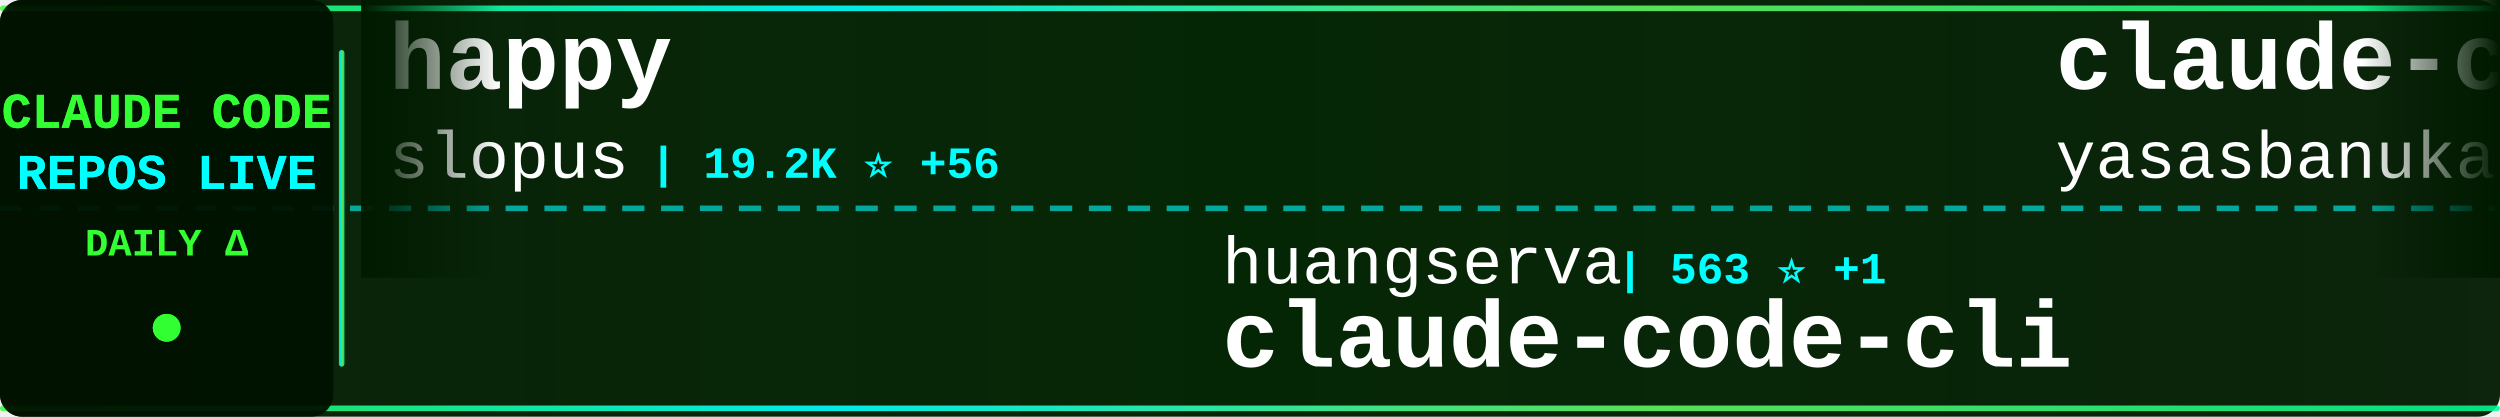
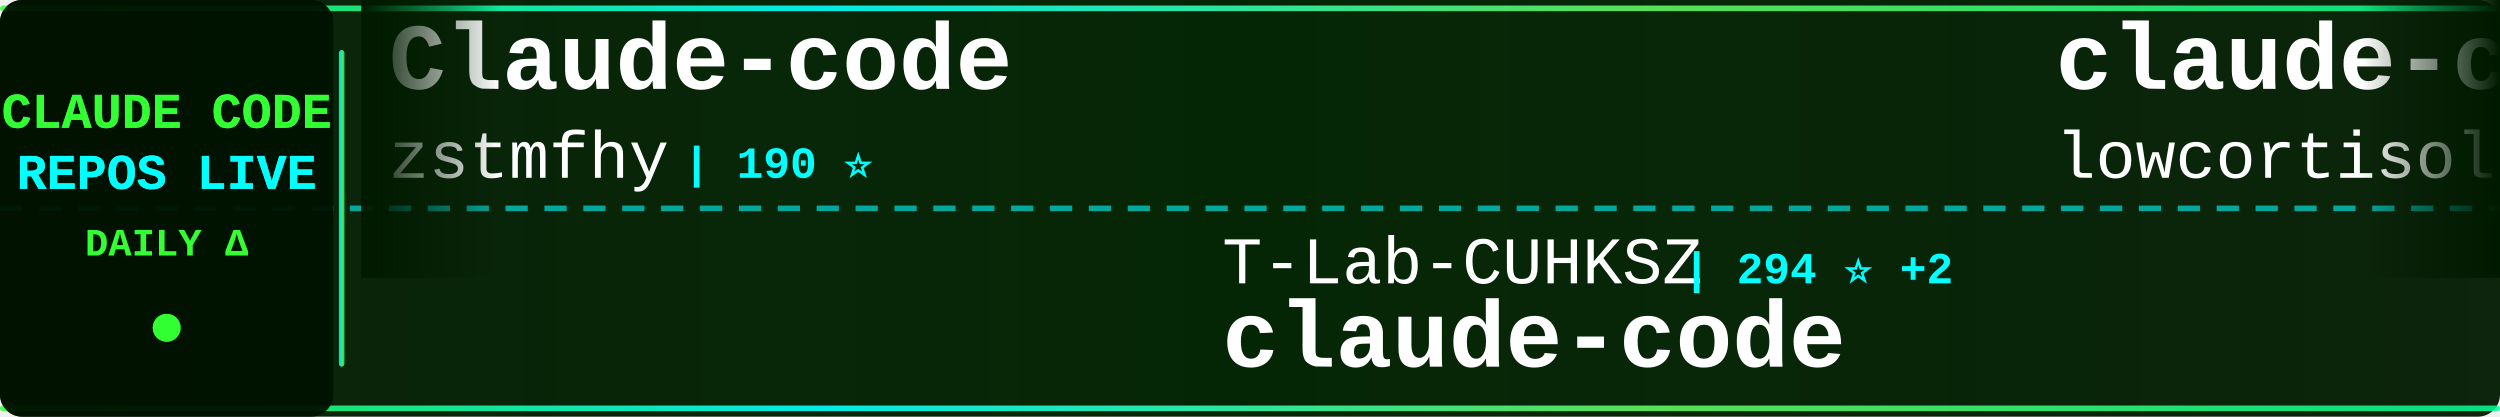
<svg xmlns="http://www.w3.org/2000/svg" width="900" height="150">
  <defs>
    <linearGradient id="tickerBg" x1="0%" y1="0%" x2="100%" y2="0%">
      <stop offset="0%" style="stop-color:#001a00;stop-opacity:0.95" />
      <stop offset="50%" style="stop-color:#002200;stop-opacity:0.98" />
      <stop offset="100%" style="stop-color:#001a00;stop-opacity:0.95" />
    </linearGradient>
    <linearGradient id="borderGrad" x1="0%" y1="0%" x2="100%" y2="0%">
      <stop offset="0%" style="stop-color:#33ff33;stop-opacity:0.85">
        <animate attributeName="stop-opacity" values="0.85;1;0.85" dur="2s" repeatCount="indefinite" />
      </stop>
      <stop offset="33%" style="stop-color:#00ffff;stop-opacity:0.9">
        <animate attributeName="stop-opacity" values="0.9;1;0.9" dur="2.2s" repeatCount="indefinite" />
      </stop>
      <stop offset="66%" style="stop-color:#66ff66;stop-opacity:0.85">
        <animate attributeName="stop-opacity" values="0.85;1;0.85" dur="1.8s" repeatCount="indefinite" />
      </stop>
      <stop offset="100%" style="stop-color:#00ff99;stop-opacity:0.85">
        <animate attributeName="stop-opacity" values="0.85;1;0.85" dur="2s" repeatCount="indefinite" />
      </stop>
    </linearGradient>
    <filter id="textGlow">
      <feGaussianBlur stdDeviation="0.1" result="coloredBlur" />
      <feMerge>
        <feMergeNode in="coloredBlur" />
        <feMergeNode in="SourceGraphic" />
      </feMerge>
    </filter>
    <filter id="metricGlow">
      <feGaussianBlur stdDeviation="0.2" result="coloredBlur" />
      <feMerge>
        <feMergeNode in="coloredBlur" />
        <feMergeNode in="SourceGraphic" />
      </feMerge>
    </filter>
    <linearGradient id="leftFade" x1="0%" y1="0%" x2="100%" y2="0%">
      <stop offset="0%" style="stop-color:#001a00;stop-opacity:1" />
      <stop offset="100%" style="stop-color:#001a00;stop-opacity:0" />
    </linearGradient>
    <linearGradient id="rightFade" x1="0%" y1="0%" x2="100%" y2="0%">
      <stop offset="0%" style="stop-color:#001a00;stop-opacity:0" />
      <stop offset="100%" style="stop-color:#001a00;stop-opacity:1" />
    </linearGradient>
  </defs>
  <rect width="900" height="150" fill="url(#tickerBg)" rx="8" />
  <rect x="0" y="2" width="900" height="2" fill="url(#borderGrad)" rx="1" />
  <rect x="0" y="146" width="900" height="2" fill="url(#borderGrad)" rx="1" />
  <line x1="0" y1="75" x2="900" y2="75" stroke="#00ffff" stroke-width="2" stroke-dasharray="8 6" opacity="0.6" />
  <rect x="0" y="0" width="120" height="150" fill="#001100" opacity="0.95" rx="8" />
  <text x="60" y="46" font-family="'Courier New', monospace" font-size="18" font-weight="bold" fill="#33ff33" text-anchor="middle" filter="url(#textGlow)">
    CLAUDE CODE
  </text>
  <text x="60" y="68" font-family="'Courier New', monospace" font-size="18" font-weight="bold" fill="#00ffff" text-anchor="middle" filter="url(#textGlow)">
    REPOS LIVE
  </text>
  <text x="60" y="92" font-family="'Courier New', monospace" font-size="14" font-weight="bold" fill="#33ff33" text-anchor="middle">
    DAILY Δ
  </text>
  <circle cx="60" cy="118" r="5" fill="#33ff33" filter="url(#metricGlow)">
    <animate attributeName="r" values="4;6;4" dur="1.5s" repeatCount="indefinite" />
    <animate attributeName="opacity" values="0.6;1;0.6" dur="1.5s" repeatCount="indefinite" />
  </circle>
  <rect x="122" y="18" width="2" height="114" fill="url(#borderGrad)" rx="1" />
  <clipPath id="tickerClip">
    <rect x="130" y="0" width="770" height="150" />
  </clipPath>
  <g clip-path="url(#tickerClip)">
    <g id="tickerItems">
      <animateTransform attributeName="transform" attributeType="XML" type="translate" from="0 0" to="-3000 0" dur="54s" repeatCount="indefinite" />
      <g transform="translate(0, 0)">
-         <text x="140" y="32" font-family="'Courier New', monospace" font-size="34" font-weight="bold" fill="#ffffff">happy</text>
-         <text x="140" y="64" font-family="'Courier New', monospace" font-size="24" font-weight="normal" fill="#ffffff" opacity="1.0">slopus</text>
-         <text x="234" y="64" font-family="'Courier New', monospace" font-size="16" font-weight="bold" fill="#00ffff"> | 19.2K ⭐ +56</text>
+         <text x="140" y="32" font-family="'Courier New', monospace" font-size="34" font-weight="bold" fill="#ffffff">Claude-code</text>
+         <text x="140" y="64" font-family="'Courier New', monospace" font-size="24" font-weight="normal" fill="#ffffff" opacity="1.0">zstmfhy</text>
+         <text x="246" y="64" font-family="'Courier New', monospace" font-size="16" font-weight="bold" fill="#00ffff"> | 190 ⭐</text>
      </g>
      <g transform="translate(300, 0)">
-         <text x="140" y="102" font-family="'Courier New', monospace" font-size="24" font-weight="normal" fill="#ffffff" opacity="1.0">huangserva</text>
-         <text x="282" y="102" font-family="'Courier New', monospace" font-size="16" font-weight="bold" fill="#00ffff"> | 563 ⭐ +1</text>
-         <text x="140" y="132" font-family="'Courier New', monospace" font-size="34" font-weight="bold" fill="#ffffff">claude-code-cli</text>
+         <text x="140" y="102" font-family="'Courier New', monospace" font-size="24" font-weight="normal" fill="#ffffff" opacity="1.0">T-Lab-CUHKSZ</text>
+         <text x="306" y="102" font-family="'Courier New', monospace" font-size="16" font-weight="bold" fill="#00ffff"> | 294 ⭐ +2</text>
+         <text x="140" y="132" font-family="'Courier New', monospace" font-size="34" font-weight="bold" fill="#ffffff">claude-code</text>
      </g>
      <g transform="translate(600, 0)">
        <text x="140" y="32" font-family="'Courier New', monospace" font-size="34" font-weight="bold" fill="#ffffff">claude-code</text>
-         <text x="140" y="64" font-family="'Courier New', monospace" font-size="24" font-weight="normal" fill="#ffffff" opacity="1.0">yasasbanukaofficial</text>
-         <text x="390" y="64" font-family="'Courier New', monospace" font-size="16" font-weight="bold" fill="#00ffff"> | 2.8K ⭐ +25</text>
+         <text x="140" y="64" font-family="'Courier New', monospace" font-size="24" font-weight="normal" fill="#ffffff" opacity="1.0">lowcortisolprogrammer</text>
+         <text x="414" y="64" font-family="'Courier New', monospace" font-size="16" font-weight="bold" fill="#00ffff"> | 173 ⭐</text>
      </g>
      <g transform="translate(900, 0)">
-         <text x="140" y="102" font-family="'Courier New', monospace" font-size="24" font-weight="normal" fill="#ffffff" opacity="1.0">T-Lab-CUHKSZ</text>
-         <text x="306" y="102" font-family="'Courier New', monospace" font-size="16" font-weight="bold" fill="#00ffff"> | 293 ⭐ +1</text>
-         <text x="140" y="132" font-family="'Courier New', monospace" font-size="34" font-weight="bold" fill="#ffffff">claude-code</text>
+         <text x="140" y="102" font-family="'Courier New', monospace" font-size="24" font-weight="normal" fill="#ffffff" opacity="1.0">OneRedOak</text>
+         <text x="270" y="102" font-family="'Courier New', monospace" font-size="16" font-weight="bold" fill="#00ffff"> | 3.8K ⭐ +2</text>
+         <text x="140" y="132" font-family="'Courier New', monospace" font-size="34" font-weight="bold" fill="#ffffff">claude-code-workflows</text>
      </g>
      <g transform="translate(1200, 0)">
-         <text x="140" y="32" font-family="'Courier New', monospace" font-size="34" font-weight="bold" fill="#ffffff">claude-code-rust</text>
-         <text x="140" y="64" font-family="'Courier New', monospace" font-size="24" font-weight="normal" fill="#ffffff" opacity="1.0">lorryjovens-hub</text>
-         <text x="342" y="64" font-family="'Courier New', monospace" font-size="16" font-weight="bold" fill="#00ffff"> | 1.5K ⭐ +11</text>
+         <text x="140" y="32" font-family="'Courier New', monospace" font-size="34" font-weight="bold" fill="#ffffff">cc-switch</text>
+         <text x="140" y="64" font-family="'Courier New', monospace" font-size="24" font-weight="normal" fill="#ffffff" opacity="1.0">farion1231</text>
+         <text x="282" y="64" font-family="'Courier New', monospace" font-size="16" font-weight="bold" fill="#00ffff"> | 51.5K ⭐ +596</text>
      </g>
      <g transform="translate(1500, 0)">
-         <text x="140" y="102" font-family="'Courier New', monospace" font-size="24" font-weight="normal" fill="#ffffff" opacity="1.0">alex000kim</text>
-         <text x="282" y="102" font-family="'Courier New', monospace" font-size="16" font-weight="bold" fill="#00ffff"> | 219 ⭐</text>
+         <text x="140" y="102" font-family="'Courier New', monospace" font-size="24" font-weight="normal" fill="#ffffff" opacity="1.0">freestylefly</text>
+         <text x="306" y="102" font-family="'Courier New', monospace" font-size="16" font-weight="bold" fill="#00ffff"> | 124 ⭐</text>
        <text x="140" y="132" font-family="'Courier New', monospace" font-size="34" font-weight="bold" fill="#ffffff">claude-code</text>
      </g>
      <g transform="translate(1800, 0)">
-         <text x="140" y="32" font-family="'Courier New', monospace" font-size="34" font-weight="bold" fill="#ffffff">everything-claude-code</text>
-         <text x="140" y="64" font-family="'Courier New', monospace" font-size="24" font-weight="normal" fill="#ffffff" opacity="1.0">affaan-m</text>
-         <text x="258" y="64" font-family="'Courier New', monospace" font-size="16" font-weight="bold" fill="#00ffff"> | 167.0K ⭐ +731</text>
+         <text x="140" y="32" font-family="'Courier New', monospace" font-size="34" font-weight="bold" fill="#ffffff">claude-code-source</text>
+         <text x="140" y="64" font-family="'Courier New', monospace" font-size="24" font-weight="normal" fill="#ffffff" opacity="1.0">hangsman</text>
+         <text x="258" y="64" font-family="'Courier New', monospace" font-size="16" font-weight="bold" fill="#00ffff"> | 761 ⭐ +1</text>
      </g>
      <g transform="translate(2100, 0)">
-         <text x="140" y="102" font-family="'Courier New', monospace" font-size="24" font-weight="normal" fill="#ffffff" opacity="1.0">sugyan</text>
-         <text x="234" y="102" font-family="'Courier New', monospace" font-size="16" font-weight="bold" fill="#00ffff"> | 1.1K ⭐ +2</text>
-         <text x="140" y="132" font-family="'Courier New', monospace" font-size="34" font-weight="bold" fill="#ffffff">claude-code-webui</text>
+         <text x="140" y="102" font-family="'Courier New', monospace" font-size="24" font-weight="normal" fill="#ffffff" opacity="1.0">jarmuine</text>
+         <text x="258" y="102" font-family="'Courier New', monospace" font-size="16" font-weight="bold" fill="#00ffff"> | 2.1K ⭐ +3</text>
+         <text x="140" y="132" font-family="'Courier New', monospace" font-size="34" font-weight="bold" fill="#ffffff">claude-code</text>
      </g>
      <g transform="translate(2400, 0)">
-         <text x="140" y="32" font-family="'Courier New', monospace" font-size="34" font-weight="bold" fill="#ffffff">claude-code-workflows</text>
-         <text x="140" y="64" font-family="'Courier New', monospace" font-size="24" font-weight="normal" fill="#ffffff" opacity="1.0">OneRedOak</text>
-         <text x="270" y="64" font-family="'Courier New', monospace" font-size="16" font-weight="bold" fill="#00ffff"> | 3.8K ⭐ +2</text>
+         <text x="140" y="32" font-family="'Courier New', monospace" font-size="34" font-weight="bold" fill="#ffffff">learn-claude-code</text>
+         <text x="140" y="64" font-family="'Courier New', monospace" font-size="24" font-weight="normal" fill="#ffffff" opacity="1.0">shareAI-lab</text>
+         <text x="294" y="64" font-family="'Courier New', monospace" font-size="16" font-weight="bold" fill="#00ffff"> | 56.5K ⭐ +194</text>
      </g>
      <g transform="translate(2700, 0)">
-         <text x="140" y="102" font-family="'Courier New', monospace" font-size="24" font-weight="normal" fill="#ffffff" opacity="1.0">carlvellotti</text>
-         <text x="306" y="102" font-family="'Courier New', monospace" font-size="16" font-weight="bold" fill="#00ffff"> | 1.9K ⭐ +3</text>
-         <text x="140" y="132" font-family="'Courier New', monospace" font-size="34" font-weight="bold" fill="#ffffff">claude-code-pm-course</text>
+         <text x="140" y="102" font-family="'Courier New', monospace" font-size="24" font-weight="normal" fill="#ffffff" opacity="1.0">snarktank</text>
+         <text x="270" y="102" font-family="'Courier New', monospace" font-size="16" font-weight="bold" fill="#00ffff"> | 17.8K ⭐ +32</text>
+         <text x="140" y="132" font-family="'Courier New', monospace" font-size="34" font-weight="bold" fill="#ffffff">ralph</text>
      </g>
      <g transform="translate(3000, 0)">
-         <text x="140" y="32" font-family="'Courier New', monospace" font-size="34" font-weight="bold" fill="#ffffff">happy</text>
-         <text x="140" y="64" font-family="'Courier New', monospace" font-size="24" font-weight="normal" fill="#ffffff" opacity="1.0">slopus</text>
-         <text x="234" y="64" font-family="'Courier New', monospace" font-size="16" font-weight="bold" fill="#00ffff"> | 19.2K ⭐ +56</text>
+         <text x="140" y="32" font-family="'Courier New', monospace" font-size="34" font-weight="bold" fill="#ffffff">Claude-code</text>
+         <text x="140" y="64" font-family="'Courier New', monospace" font-size="24" font-weight="normal" fill="#ffffff" opacity="1.0">zstmfhy</text>
+         <text x="246" y="64" font-family="'Courier New', monospace" font-size="16" font-weight="bold" fill="#00ffff"> | 190 ⭐</text>
      </g>
      <g transform="translate(3300, 0)">
-         <text x="140" y="102" font-family="'Courier New', monospace" font-size="24" font-weight="normal" fill="#ffffff" opacity="1.0">huangserva</text>
-         <text x="282" y="102" font-family="'Courier New', monospace" font-size="16" font-weight="bold" fill="#00ffff"> | 563 ⭐ +1</text>
-         <text x="140" y="132" font-family="'Courier New', monospace" font-size="34" font-weight="bold" fill="#ffffff">claude-code-cli</text>
+         <text x="140" y="102" font-family="'Courier New', monospace" font-size="24" font-weight="normal" fill="#ffffff" opacity="1.0">T-Lab-CUHKSZ</text>
+         <text x="306" y="102" font-family="'Courier New', monospace" font-size="16" font-weight="bold" fill="#00ffff"> | 294 ⭐ +2</text>
+         <text x="140" y="132" font-family="'Courier New', monospace" font-size="34" font-weight="bold" fill="#ffffff">claude-code</text>
      </g>
      <g transform="translate(3600, 0)">
        <text x="140" y="32" font-family="'Courier New', monospace" font-size="34" font-weight="bold" fill="#ffffff">claude-code</text>
-         <text x="140" y="64" font-family="'Courier New', monospace" font-size="24" font-weight="normal" fill="#ffffff" opacity="1.0">yasasbanukaofficial</text>
-         <text x="390" y="64" font-family="'Courier New', monospace" font-size="16" font-weight="bold" fill="#00ffff"> | 2.8K ⭐ +25</text>
+         <text x="140" y="64" font-family="'Courier New', monospace" font-size="24" font-weight="normal" fill="#ffffff" opacity="1.0">lowcortisolprogrammer</text>
+         <text x="414" y="64" font-family="'Courier New', monospace" font-size="16" font-weight="bold" fill="#00ffff"> | 173 ⭐</text>
      </g>
      <g transform="translate(3900, 0)">
-         <text x="140" y="102" font-family="'Courier New', monospace" font-size="24" font-weight="normal" fill="#ffffff" opacity="1.0">T-Lab-CUHKSZ</text>
-         <text x="306" y="102" font-family="'Courier New', monospace" font-size="16" font-weight="bold" fill="#00ffff"> | 293 ⭐ +1</text>
-         <text x="140" y="132" font-family="'Courier New', monospace" font-size="34" font-weight="bold" fill="#ffffff">claude-code</text>
+         <text x="140" y="102" font-family="'Courier New', monospace" font-size="24" font-weight="normal" fill="#ffffff" opacity="1.0">OneRedOak</text>
+         <text x="270" y="102" font-family="'Courier New', monospace" font-size="16" font-weight="bold" fill="#00ffff"> | 3.8K ⭐ +2</text>
+         <text x="140" y="132" font-family="'Courier New', monospace" font-size="34" font-weight="bold" fill="#ffffff">claude-code-workflows</text>
      </g>
    </g>
  </g>
  <rect x="130" y="0" width="50" height="100" fill="url(#leftFade)" />
  <rect x="850" y="0" width="50" height="100" fill="url(#rightFade)" />
</svg>
